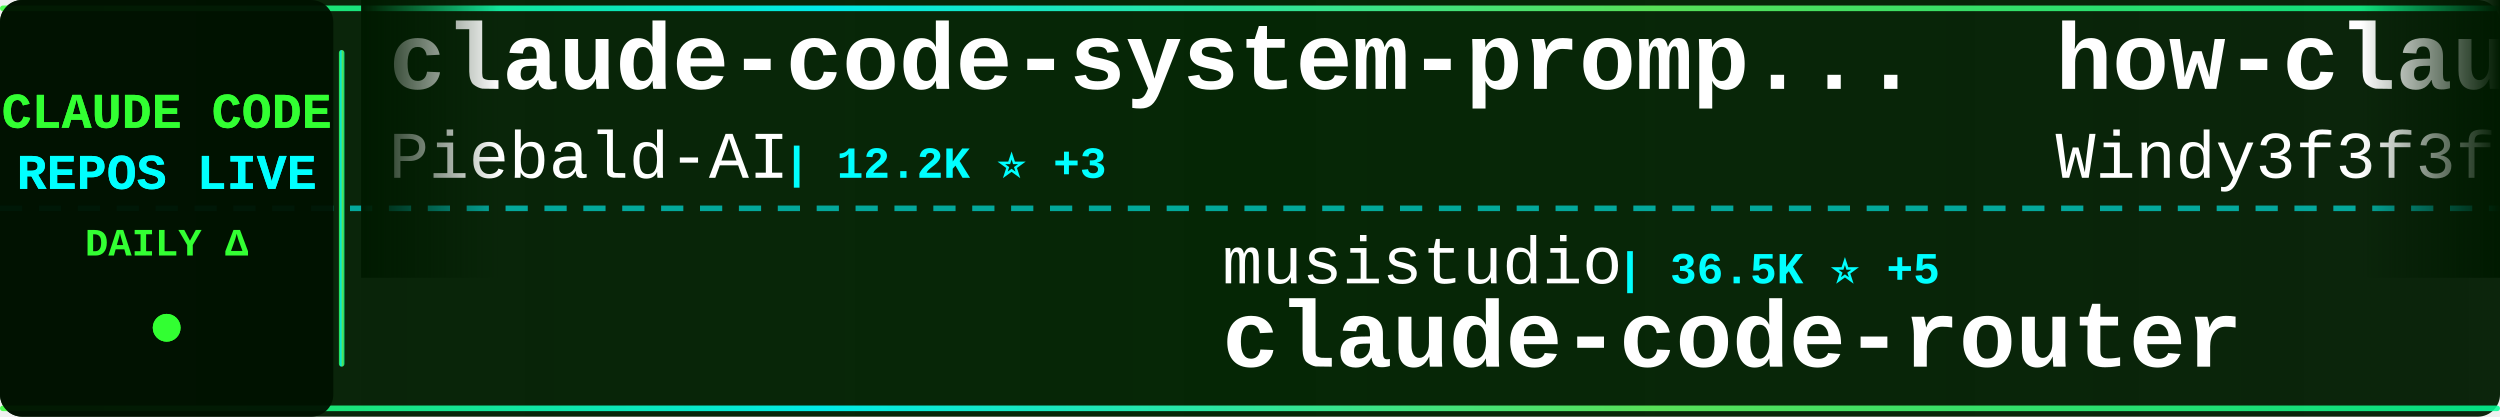
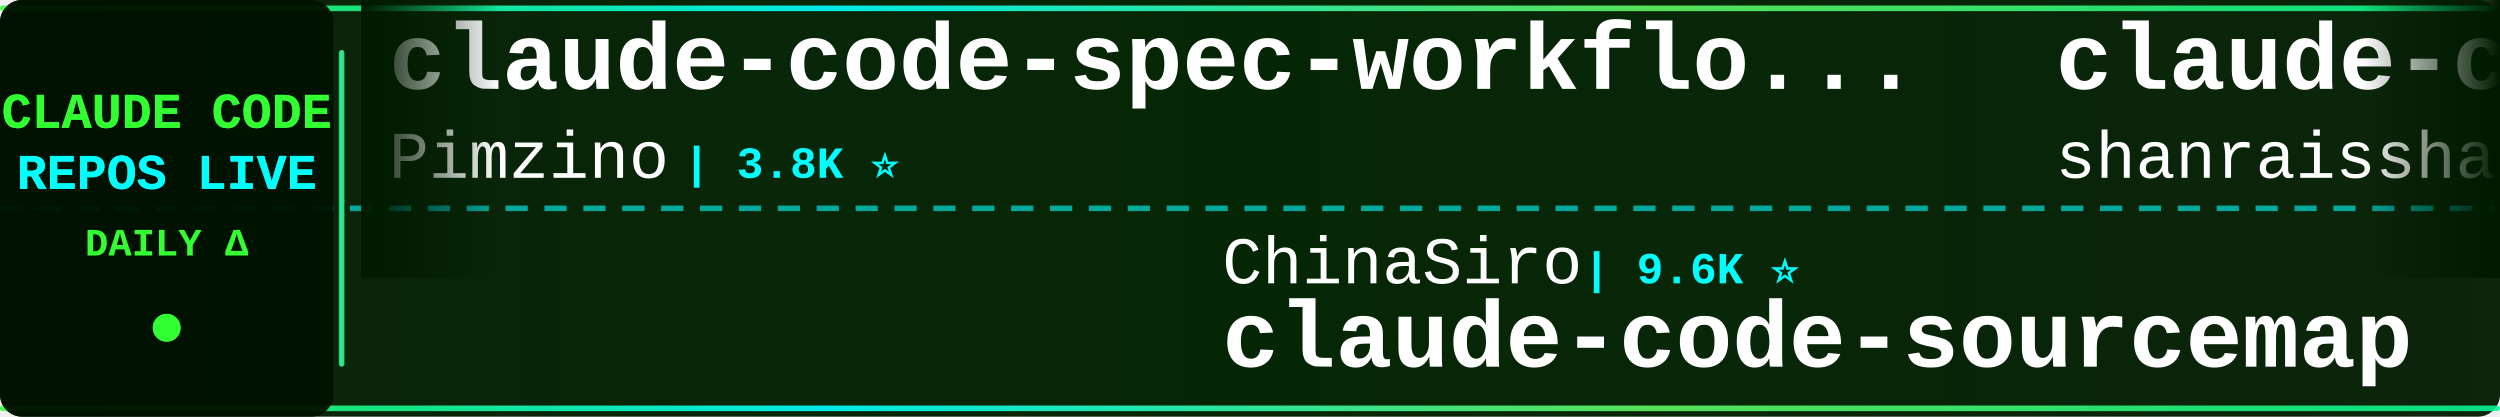
<svg xmlns="http://www.w3.org/2000/svg" width="900" height="150">
  <defs>
    <linearGradient id="tickerBg" x1="0%" y1="0%" x2="100%" y2="0%">
      <stop offset="0%" style="stop-color:#001a00;stop-opacity:0.95" />
      <stop offset="50%" style="stop-color:#002200;stop-opacity:0.98" />
      <stop offset="100%" style="stop-color:#001a00;stop-opacity:0.95" />
    </linearGradient>
    <linearGradient id="borderGrad" x1="0%" y1="0%" x2="100%" y2="0%">
      <stop offset="0%" style="stop-color:#33ff33;stop-opacity:0.85">
        <animate attributeName="stop-opacity" values="0.85;1;0.85" dur="2s" repeatCount="indefinite" />
      </stop>
      <stop offset="33%" style="stop-color:#00ffff;stop-opacity:0.9">
        <animate attributeName="stop-opacity" values="0.9;1;0.9" dur="2.2s" repeatCount="indefinite" />
      </stop>
      <stop offset="66%" style="stop-color:#66ff66;stop-opacity:0.85">
        <animate attributeName="stop-opacity" values="0.85;1;0.85" dur="1.8s" repeatCount="indefinite" />
      </stop>
      <stop offset="100%" style="stop-color:#00ff99;stop-opacity:0.85">
        <animate attributeName="stop-opacity" values="0.85;1;0.85" dur="2s" repeatCount="indefinite" />
      </stop>
    </linearGradient>
    <filter id="textGlow">
      <feGaussianBlur stdDeviation="0.1" result="coloredBlur" />
      <feMerge>
        <feMergeNode in="coloredBlur" />
        <feMergeNode in="SourceGraphic" />
      </feMerge>
    </filter>
    <filter id="metricGlow">
      <feGaussianBlur stdDeviation="0.2" result="coloredBlur" />
      <feMerge>
        <feMergeNode in="coloredBlur" />
        <feMergeNode in="SourceGraphic" />
      </feMerge>
    </filter>
    <linearGradient id="leftFade" x1="0%" y1="0%" x2="100%" y2="0%">
      <stop offset="0%" style="stop-color:#001a00;stop-opacity:1" />
      <stop offset="100%" style="stop-color:#001a00;stop-opacity:0" />
    </linearGradient>
    <linearGradient id="rightFade" x1="0%" y1="0%" x2="100%" y2="0%">
      <stop offset="0%" style="stop-color:#001a00;stop-opacity:0" />
      <stop offset="100%" style="stop-color:#001a00;stop-opacity:1" />
    </linearGradient>
  </defs>
  <rect width="900" height="150" fill="url(#tickerBg)" rx="8" />
  <rect x="0" y="2" width="900" height="2" fill="url(#borderGrad)" rx="1" />
  <rect x="0" y="146" width="900" height="2" fill="url(#borderGrad)" rx="1" />
  <line x1="0" y1="75" x2="900" y2="75" stroke="#00ffff" stroke-width="2" stroke-dasharray="8 6" opacity="0.6" />
  <rect x="0" y="0" width="120" height="150" fill="#001100" opacity="0.95" rx="8" />
  <text x="60" y="46" font-family="'Courier New', monospace" font-size="18" font-weight="bold" fill="#33ff33" text-anchor="middle" filter="url(#textGlow)">
    CLAUDE CODE
  </text>
  <text x="60" y="68" font-family="'Courier New', monospace" font-size="18" font-weight="bold" fill="#00ffff" text-anchor="middle" filter="url(#textGlow)">
    REPOS LIVE
  </text>
  <text x="60" y="92" font-family="'Courier New', monospace" font-size="14" font-weight="bold" fill="#33ff33" text-anchor="middle">
    DAILY Δ
  </text>
  <circle cx="60" cy="118" r="5" fill="#33ff33" filter="url(#metricGlow)">
    <animate attributeName="r" values="4;6;4" dur="1.5s" repeatCount="indefinite" />
    <animate attributeName="opacity" values="0.6;1;0.6" dur="1.5s" repeatCount="indefinite" />
  </circle>
  <rect x="122" y="18" width="2" height="114" fill="url(#borderGrad)" rx="1" />
  <clipPath id="tickerClip">
    <rect x="130" y="0" width="770" height="150" />
  </clipPath>
  <g clip-path="url(#tickerClip)">
    <g id="tickerItems">
      <animateTransform attributeName="transform" attributeType="XML" type="translate" from="0 0" to="-3000 0" dur="54s" repeatCount="indefinite" />
      <g transform="translate(0, 0)">
-         <text x="140" y="32" font-family="'Courier New', monospace" font-size="34" font-weight="bold" fill="#ffffff">claude-code-system-promp...</text>
-         <text x="140" y="64" font-family="'Courier New', monospace" font-size="24" font-weight="normal" fill="#ffffff" opacity="1.0">Piebald-AI</text>
-         <text x="282" y="64" font-family="'Courier New', monospace" font-size="16" font-weight="bold" fill="#00ffff"> | 12.2K ⭐ +3</text>
+         <text x="140" y="32" font-family="'Courier New', monospace" font-size="34" font-weight="bold" fill="#ffffff">claude-code-spec-workflo...</text>
+         <text x="140" y="64" font-family="'Courier New', monospace" font-size="24" font-weight="normal" fill="#ffffff" opacity="1.0">Pimzino</text>
+         <text x="246" y="64" font-family="'Courier New', monospace" font-size="16" font-weight="bold" fill="#00ffff"> | 3.8K ⭐</text>
      </g>
      <g transform="translate(300, 0)">
-         <text x="140" y="102" font-family="'Courier New', monospace" font-size="24" font-weight="normal" fill="#ffffff" opacity="1.0">musistudio</text>
-         <text x="282" y="102" font-family="'Courier New', monospace" font-size="16" font-weight="bold" fill="#00ffff"> | 36.5K ⭐ +5</text>
-         <text x="140" y="132" font-family="'Courier New', monospace" font-size="34" font-weight="bold" fill="#ffffff">claude-code-router</text>
+         <text x="140" y="102" font-family="'Courier New', monospace" font-size="24" font-weight="normal" fill="#ffffff" opacity="1.0">ChinaSiro</text>
+         <text x="270" y="102" font-family="'Courier New', monospace" font-size="16" font-weight="bold" fill="#00ffff"> | 9.6K ⭐</text>
+         <text x="140" y="132" font-family="'Courier New', monospace" font-size="34" font-weight="bold" fill="#ffffff">claude-code-sourcemap</text>
      </g>
      <g transform="translate(600, 0)">
-         <text x="140" y="32" font-family="'Courier New', monospace" font-size="34" font-weight="bold" fill="#ffffff">how-claude-code-works</text>
-         <text x="140" y="64" font-family="'Courier New', monospace" font-size="24" font-weight="normal" fill="#ffffff" opacity="1.0">Windy3f3f3f3f</text>
-         <text x="318" y="64" font-family="'Courier New', monospace" font-size="16" font-weight="bold" fill="#00ffff"> | 3.4K ⭐ +1</text>
+         <text x="140" y="32" font-family="'Courier New', monospace" font-size="34" font-weight="bold" fill="#ffffff">claude-code-best-practic...</text>
+         <text x="140" y="64" font-family="'Courier New', monospace" font-size="24" font-weight="normal" fill="#ffffff" opacity="1.0">shanraisshan</text>
+         <text x="306" y="64" font-family="'Courier New', monospace" font-size="16" font-weight="bold" fill="#00ffff"> | 64.1K ⭐ +16</text>
      </g>
      <g transform="translate(900, 0)">
        <text x="140" y="102" font-family="'Courier New', monospace" font-size="24" font-weight="normal" fill="#ffffff" opacity="1.0">lintsinghua</text>
-         <text x="294" y="102" font-family="'Courier New', monospace" font-size="16" font-weight="bold" fill="#00ffff"> | 4.1K ⭐ +1</text>
+         <text x="294" y="102" font-family="'Courier New', monospace" font-size="16" font-weight="bold" fill="#00ffff"> | 4.1K ⭐</text>
        <text x="140" y="132" font-family="'Courier New', monospace" font-size="34" font-weight="bold" fill="#ffffff">claude-code-book</text>
      </g>
      <g transform="translate(1200, 0)">
-         <text x="140" y="32" font-family="'Courier New', monospace" font-size="34" font-weight="bold" fill="#ffffff">collection-claude-code-s...</text>
-         <text x="140" y="64" font-family="'Courier New', monospace" font-size="24" font-weight="normal" fill="#ffffff" opacity="1.0">chauncygu</text>
-         <text x="270" y="64" font-family="'Courier New', monospace" font-size="16" font-weight="bold" fill="#00ffff"> | 2.8K ⭐ +1</text>
+         <text x="140" y="32" font-family="'Courier New', monospace" font-size="34" font-weight="bold" fill="#ffffff">claude-code-showcase</text>
+         <text x="140" y="64" font-family="'Courier New', monospace" font-size="24" font-weight="normal" fill="#ffffff" opacity="1.0">ChrisWiles</text>
+         <text x="282" y="64" font-family="'Courier New', monospace" font-size="16" font-weight="bold" fill="#00ffff"> | 6.0K ⭐ -1</text>
      </g>
      <g transform="translate(1500, 0)">
-         <text x="140" y="102" font-family="'Courier New', monospace" font-size="24" font-weight="normal" fill="#ffffff" opacity="1.0">fuergaosi233</text>
-         <text x="306" y="102" font-family="'Courier New', monospace" font-size="16" font-weight="bold" fill="#00ffff"> | 2.8K ⭐ +2</text>
-         <text x="140" y="132" font-family="'Courier New', monospace" font-size="34" font-weight="bold" fill="#ffffff">claude-code-proxy</text>
+         <text x="140" y="102" font-family="'Courier New', monospace" font-size="24" font-weight="normal" fill="#ffffff" opacity="1.0">davila7</text>
+         <text x="246" y="102" font-family="'Courier New', monospace" font-size="16" font-weight="bold" fill="#00ffff"> | 30.1K ⭐ +1</text>
+         <text x="140" y="132" font-family="'Courier New', monospace" font-size="34" font-weight="bold" fill="#ffffff">claude-code-templates</text>
      </g>
      <g transform="translate(1800, 0)">
-         <text x="140" y="32" font-family="'Courier New', monospace" font-size="34" font-weight="bold" fill="#ffffff">claude-code-tudou</text>
-         <text x="140" y="64" font-family="'Courier New', monospace" font-size="24" font-weight="normal" fill="#ffffff" opacity="1.0">AICoderTudou</text>
-         <text x="306" y="64" font-family="'Courier New', monospace" font-size="16" font-weight="bold" fill="#00ffff"> | 497 ⭐</text>
+         <text x="140" y="32" font-family="'Courier New', monospace" font-size="34" font-weight="bold" fill="#ffffff">ClaudeCode</text>
+         <text x="140" y="64" font-family="'Courier New', monospace" font-size="24" font-weight="normal" fill="#ffffff" opacity="1.0">guanshan</text>
+         <text x="258" y="64" font-family="'Courier New', monospace" font-size="16" font-weight="bold" fill="#00ffff"> | 61 ⭐</text>
      </g>
      <g transform="translate(2100, 0)">
-         <text x="140" y="102" font-family="'Courier New', monospace" font-size="24" font-weight="normal" fill="#ffffff" opacity="1.0">shanraisshan</text>
-         <text x="306" y="102" font-family="'Courier New', monospace" font-size="16" font-weight="bold" fill="#00ffff"> | 64.1K ⭐ +10</text>
-         <text x="140" y="132" font-family="'Courier New', monospace" font-size="34" font-weight="bold" fill="#ffffff">claude-code-best-practic...</text>
+         <text x="140" y="102" font-family="'Courier New', monospace" font-size="24" font-weight="normal" fill="#ffffff" opacity="1.0">centminmod</text>
+         <text x="282" y="102" font-family="'Courier New', monospace" font-size="16" font-weight="bold" fill="#00ffff"> | 2.6K ⭐ +1</text>
+         <text x="140" y="132" font-family="'Courier New', monospace" font-size="34" font-weight="bold" fill="#ffffff">my-claude-code-setup</text>
      </g>
      <g transform="translate(2400, 0)">
-         <text x="140" y="32" font-family="'Courier New', monospace" font-size="34" font-weight="bold" fill="#ffffff">claude-code-hub</text>
-         <text x="140" y="64" font-family="'Courier New', monospace" font-size="24" font-weight="normal" fill="#ffffff" opacity="1.0">ding113</text>
-         <text x="246" y="64" font-family="'Courier New', monospace" font-size="16" font-weight="bold" fill="#00ffff"> | 3.3K ⭐</text>
+         <text x="140" y="32" font-family="'Courier New', monospace" font-size="34" font-weight="bold" fill="#ffffff">claude-code-base-action</text>
+         <text x="140" y="64" font-family="'Courier New', monospace" font-size="24" font-weight="normal" fill="#ffffff" opacity="1.0">anthropics</text>
+         <text x="282" y="64" font-family="'Courier New', monospace" font-size="16" font-weight="bold" fill="#00ffff"> | 939 ⭐</text>
      </g>
      <g transform="translate(2700, 0)">
-         <text x="140" y="102" font-family="'Courier New', monospace" font-size="24" font-weight="normal" fill="#ffffff" opacity="1.0">yasasbanukaofficial</text>
-         <text x="390" y="102" font-family="'Courier New', monospace" font-size="16" font-weight="bold" fill="#00ffff"> | 3.9K ⭐ +2</text>
-         <text x="140" y="132" font-family="'Courier New', monospace" font-size="34" font-weight="bold" fill="#ffffff">claude-code</text>
+         <text x="140" y="102" font-family="'Courier New', monospace" font-size="24" font-weight="normal" fill="#ffffff" opacity="1.0">jeremylongshore</text>
+         <text x="342" y="102" font-family="'Courier New', monospace" font-size="16" font-weight="bold" fill="#00ffff"> | 2.6K ⭐ +1</text>
+         <text x="140" y="132" font-family="'Courier New', monospace" font-size="34" font-weight="bold" fill="#ffffff">claude-code-plugins-plus...</text>
      </g>
      <g transform="translate(3000, 0)">
-         <text x="140" y="32" font-family="'Courier New', monospace" font-size="34" font-weight="bold" fill="#ffffff">claude-code-system-promp...</text>
-         <text x="140" y="64" font-family="'Courier New', monospace" font-size="24" font-weight="normal" fill="#ffffff" opacity="1.0">Piebald-AI</text>
-         <text x="282" y="64" font-family="'Courier New', monospace" font-size="16" font-weight="bold" fill="#00ffff"> | 12.2K ⭐ +3</text>
+         <text x="140" y="32" font-family="'Courier New', monospace" font-size="34" font-weight="bold" fill="#ffffff">claude-code-spec-workflo...</text>
+         <text x="140" y="64" font-family="'Courier New', monospace" font-size="24" font-weight="normal" fill="#ffffff" opacity="1.0">Pimzino</text>
+         <text x="246" y="64" font-family="'Courier New', monospace" font-size="16" font-weight="bold" fill="#00ffff"> | 3.8K ⭐</text>
      </g>
      <g transform="translate(3300, 0)">
-         <text x="140" y="102" font-family="'Courier New', monospace" font-size="24" font-weight="normal" fill="#ffffff" opacity="1.0">musistudio</text>
-         <text x="282" y="102" font-family="'Courier New', monospace" font-size="16" font-weight="bold" fill="#00ffff"> | 36.5K ⭐ +5</text>
-         <text x="140" y="132" font-family="'Courier New', monospace" font-size="34" font-weight="bold" fill="#ffffff">claude-code-router</text>
+         <text x="140" y="102" font-family="'Courier New', monospace" font-size="24" font-weight="normal" fill="#ffffff" opacity="1.0">ChinaSiro</text>
+         <text x="270" y="102" font-family="'Courier New', monospace" font-size="16" font-weight="bold" fill="#00ffff"> | 9.6K ⭐</text>
+         <text x="140" y="132" font-family="'Courier New', monospace" font-size="34" font-weight="bold" fill="#ffffff">claude-code-sourcemap</text>
      </g>
      <g transform="translate(3600, 0)">
-         <text x="140" y="32" font-family="'Courier New', monospace" font-size="34" font-weight="bold" fill="#ffffff">how-claude-code-works</text>
-         <text x="140" y="64" font-family="'Courier New', monospace" font-size="24" font-weight="normal" fill="#ffffff" opacity="1.0">Windy3f3f3f3f</text>
-         <text x="318" y="64" font-family="'Courier New', monospace" font-size="16" font-weight="bold" fill="#00ffff"> | 3.4K ⭐ +1</text>
+         <text x="140" y="32" font-family="'Courier New', monospace" font-size="34" font-weight="bold" fill="#ffffff">claude-code-best-practic...</text>
+         <text x="140" y="64" font-family="'Courier New', monospace" font-size="24" font-weight="normal" fill="#ffffff" opacity="1.0">shanraisshan</text>
+         <text x="306" y="64" font-family="'Courier New', monospace" font-size="16" font-weight="bold" fill="#00ffff"> | 64.1K ⭐ +16</text>
      </g>
      <g transform="translate(3900, 0)">
        <text x="140" y="102" font-family="'Courier New', monospace" font-size="24" font-weight="normal" fill="#ffffff" opacity="1.0">lintsinghua</text>
-         <text x="294" y="102" font-family="'Courier New', monospace" font-size="16" font-weight="bold" fill="#00ffff"> | 4.1K ⭐ +1</text>
+         <text x="294" y="102" font-family="'Courier New', monospace" font-size="16" font-weight="bold" fill="#00ffff"> | 4.1K ⭐</text>
        <text x="140" y="132" font-family="'Courier New', monospace" font-size="34" font-weight="bold" fill="#ffffff">claude-code-book</text>
      </g>
    </g>
  </g>
  <rect x="130" y="0" width="50" height="100" fill="url(#leftFade)" />
  <rect x="850" y="0" width="50" height="100" fill="url(#rightFade)" />
</svg>
